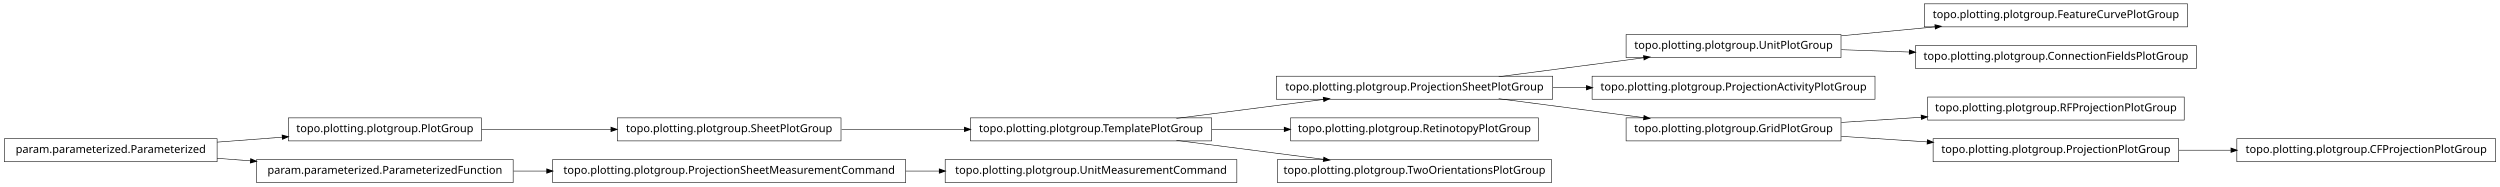
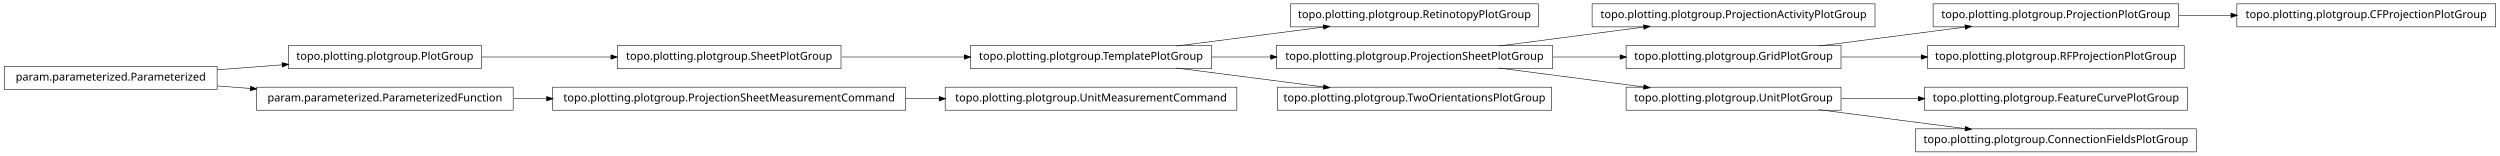
- <svg xmlns="http://www.w3.org/2000/svg" width="2280pt" height="170pt" viewBox="0.00 0.00 2280.00 170.00">
-   <g id="graph1" class="graph" transform="scale(1 1) rotate(0) translate(4 166)">
-     <polygon fill="white" stroke="white" points="-4,5 -4,-166 2277,-166 2277,5 -4,5" />
+ <svg xmlns="http://www.w3.org/2000/svg" width="2280pt" height="142pt" viewBox="0.00 0.00 2280.00 142.00">
+   <g id="graph1" class="graph" transform="scale(1 1) rotate(0) translate(4 138)">
+     <polygon fill="white" stroke="white" points="-4,5 -4,-138 2277,-138 2277,5 -4,5" />
    <g id="node1" class="node">
-       <polygon fill="none" stroke="black" stroke-width="0.5" points="194,-39.5 5.68434e-14,-39.5 0,-18.5 194,-18.5 194,-39.5" />
-       <text text-anchor="middle" x="97" y="-26.5" font-family="Vera" font-size="10.00">param.parameterized.Parameterized</text>
-     </g>
-     <g id="node8" class="node">
-       <polygon fill="none" stroke="black" stroke-width="0.5" points="435,-58.5 259,-58.5 259,-37.5 435,-37.5 435,-58.5" />
-       <text text-anchor="middle" x="347" y="-45.5" font-family="Vera" font-size="10.00">topo.plotting.plotgroup.PlotGroup</text>
-     </g>
-     <g id="edge6" class="edge">
-       <path fill="none" stroke="black" stroke-width="0.5" d="M194.014,-36.373C213.46,-37.851 233.859,-39.401 253.193,-40.871" />
-       <polygon fill="black" stroke="black" points="253.499,-42.649 258.617,-41.283 253.764,-39.159 253.499,-42.649" />
-     </g>
-     <g id="node15" class="node">
-       <polygon fill="none" stroke="black" stroke-width="0.5" points="464,-20.5 230,-20.5 230,0.5 464,0.5 464,-20.5" />
-       <text text-anchor="middle" x="347" y="-7.5" font-family="Vera" font-size="10.00">param.parameterized.ParameterizedFunction</text>
-     </g>
-     <g id="edge14" class="edge">
-       <path fill="none" stroke="black" stroke-width="0.5" d="M194.014,-21.627C204.04,-20.865 214.319,-20.084 224.575,-19.304" />
-       <polygon fill="black" stroke="black" points="224.754,-21.046 229.607,-18.922 224.489,-17.556 224.754,-21.046" />
+       <polygon fill="none" stroke="black" stroke-width="0.5" points="1399,-134.5 1173,-134.5 1173,-113.5 1399,-113.5 1399,-134.5" />
+       <text text-anchor="middle" x="1286" y="-121.5" font-family="Vera" font-size="10.00">topo.plotting.plotgroup.RetinotopyPlotGroup</text>
    </g>
    <g id="node2" class="node">
-       <polygon fill="none" stroke="black" stroke-width="0.5" points="1991,-162.5 1751,-162.5 1751,-141.5 1991,-141.5 1991,-162.5" />
-       <text text-anchor="middle" x="1871" y="-149.5" font-family="Vera" font-size="10.00">topo.plotting.plotgroup.FeatureCurvePlotGroup</text>
-     </g>
-     <g id="node3" class="node">
-       <polygon fill="none" stroke="black" stroke-width="0.5" points="1675,-134.5 1479,-134.5 1479,-113.5 1675,-113.5 1675,-134.5" />
-       <text text-anchor="middle" x="1577" y="-121.5" font-family="Vera" font-size="10.00">topo.plotting.plotgroup.UnitPlotGroup</text>
+       <polygon fill="none" stroke="black" stroke-width="0.5" points="1101,-96.5 881,-96.5 881,-75.5 1101,-75.5 1101,-96.5" />
+       <text text-anchor="middle" x="991" y="-83.5" font-family="Vera" font-size="10.00">topo.plotting.plotgroup.TemplatePlotGroup</text>
    </g>
    <g id="edge2" class="edge">
-       <path fill="none" stroke="black" stroke-width="0.5" d="M1675.31,-133.363C1702.73,-135.974 1732.7,-138.829 1760.76,-141.501" />
-       <polygon fill="black" stroke="black" points="1760.83,-143.266 1765.98,-141.998 1761.17,-139.782 1760.83,-143.266" />
-     </g>
-     <g id="node33" class="node">
-       <polygon fill="none" stroke="black" stroke-width="0.5" points="1999,-124.5 1743,-124.5 1743,-103.5 1999,-103.5 1999,-124.5" />
-       <text text-anchor="middle" x="1871" y="-111.5" font-family="Vera" font-size="10.00">topo.plotting.plotgroup.ConnectionFieldsPlotGroup</text>
-     </g>
-     <g id="edge32" class="edge">
-       <path fill="none" stroke="black" stroke-width="0.5" d="M1675.31,-120.656C1695.24,-119.978 1716.52,-119.254 1737.44,-118.543" />
-       <polygon fill="black" stroke="black" points="1737.53,-120.291 1742.46,-118.372 1737.41,-116.793 1737.53,-120.291" />
+       <path fill="none" stroke="black" stroke-width="0.5" d="M1068.89,-96.034C1110.23,-101.358 1161.03,-107.902 1203.1,-113.321" />
+       <polygon fill="black" stroke="black" points="1203,-115.073 1208.18,-113.976 1203.45,-111.601 1203,-115.073" />
    </g>
    <g id="node5" class="node">
      <polygon fill="none" stroke="black" stroke-width="0.5" points="1412,-96.5 1160,-96.5 1160,-75.5 1412,-75.5 1412,-96.5" />
      <text text-anchor="middle" x="1286" y="-83.5" font-family="Vera" font-size="10.00">topo.plotting.plotgroup.ProjectionSheetPlotGroup</text>
    </g>
-     <g id="edge16" class="edge">
+     <g id="edge26" class="edge">
+       <path fill="none" stroke="black" stroke-width="0.5" d="M1101.27,-86C1118.77,-86 1137.02,-86 1154.94,-86" />
+       <polygon fill="black" stroke="black" points="1154.99,-87.75 1159.99,-86 1154.99,-84.25 1154.99,-87.75" />
+     </g>
+     <g id="node9" class="node">
+       <polygon fill="none" stroke="black" stroke-width="0.5" points="1411,-58.5 1161,-58.5 1161,-37.5 1411,-37.5 1411,-58.5" />
+       <text text-anchor="middle" x="1286" y="-45.5" font-family="Vera" font-size="10.00">topo.plotting.plotgroup.TwoOrientationsPlotGroup</text>
+     </g>
+     <g id="edge8" class="edge">
+       <path fill="none" stroke="black" stroke-width="0.5" d="M1068.89,-75.966C1110.23,-70.641 1161.03,-64.098 1203.1,-58.679" />
+       <polygon fill="black" stroke="black" points="1203.45,-60.399 1208.18,-58.024 1203,-56.927 1203.45,-60.399" />
+     </g>
+     <g id="node4" class="node">
+       <polygon fill="none" stroke="black" stroke-width="0.5" points="1706,-134.5 1448,-134.5 1448,-113.5 1706,-113.5 1706,-134.5" />
+       <text text-anchor="middle" x="1577" y="-121.5" font-family="Vera" font-size="10.00">topo.plotting.plotgroup.ProjectionActivityPlotGroup</text>
+     </g>
+     <g id="edge4" class="edge">
      <path fill="none" stroke="black" stroke-width="0.5" d="M1362.84,-96.034C1403.61,-101.358 1453.73,-107.902 1495.22,-113.321" />
      <polygon fill="black" stroke="black" points="1495.05,-115.064 1500.24,-113.976 1495.51,-111.593 1495.05,-115.064" />
    </g>
-     <g id="node13" class="node">
-       <polygon fill="none" stroke="black" stroke-width="0.5" points="1706,-96.5 1448,-96.5 1448,-75.5 1706,-75.5 1706,-96.5" />
-       <text text-anchor="middle" x="1577" y="-83.5" font-family="Vera" font-size="10.00">topo.plotting.plotgroup.ProjectionActivityPlotGroup</text>
+     <g id="node15" class="node">
+       <polygon fill="none" stroke="black" stroke-width="0.5" points="1675,-96.5 1479,-96.5 1479,-75.5 1675,-75.5 1675,-96.5" />
+       <text text-anchor="middle" x="1577" y="-83.5" font-family="Vera" font-size="10.00">topo.plotting.plotgroup.GridPlotGroup</text>
    </g>
-     <g id="edge12" class="edge">
-       <path fill="none" stroke="black" stroke-width="0.5" d="M1412.37,-86C1422.52,-86 1432.79,-86 1442.99,-86" />
-       <polygon fill="black" stroke="black" points="1442.99,-87.75 1447.99,-86 1442.99,-84.25 1442.99,-87.75" />
+     <g id="edge32" class="edge">
+       <path fill="none" stroke="black" stroke-width="0.5" d="M1412.37,-86C1432.87,-86 1453.89,-86 1473.76,-86" />
+       <polygon fill="black" stroke="black" points="1473.78,-87.75 1478.78,-86 1473.78,-84.25 1473.78,-87.75" />
    </g>
-     <g id="node19" class="node">
+     <g id="node17" class="node">
      <polygon fill="none" stroke="black" stroke-width="0.5" points="1675,-58.5 1479,-58.5 1479,-37.5 1675,-37.5 1675,-58.5" />
-       <text text-anchor="middle" x="1577" y="-45.5" font-family="Vera" font-size="10.00">topo.plotting.plotgroup.GridPlotGroup</text>
+       <text text-anchor="middle" x="1577" y="-45.5" font-family="Vera" font-size="10.00">topo.plotting.plotgroup.UnitPlotGroup</text>
    </g>
-     <g id="edge34" class="edge">
+     <g id="edge14" class="edge">
      <path fill="none" stroke="black" stroke-width="0.5" d="M1362.84,-75.966C1403.61,-70.641 1453.73,-64.098 1495.22,-58.679" />
      <polygon fill="black" stroke="black" points="1495.51,-60.407 1500.24,-58.024 1495.05,-56.936 1495.51,-60.407" />
    </g>
-     <g id="node6" class="node">
-       <polygon fill="none" stroke="black" stroke-width="0.5" points="1101,-58.5 881,-58.5 881,-37.5 1101,-37.5 1101,-58.5" />
-       <text text-anchor="middle" x="991" y="-45.5" font-family="Vera" font-size="10.00">topo.plotting.plotgroup.TemplatePlotGroup</text>
+     <g id="node7" class="node">
+       <polygon fill="none" stroke="black" stroke-width="0.5" points="763,-96.5 559,-96.5 559,-75.5 763,-75.5 763,-96.5" />
+       <text text-anchor="middle" x="661" y="-83.5" font-family="Vera" font-size="10.00">topo.plotting.plotgroup.SheetPlotGroup</text>
    </g>
-     <g id="edge4" class="edge">
-       <path fill="none" stroke="black" stroke-width="0.5" d="M1068.89,-58.034C1110.23,-63.358 1161.03,-69.902 1203.1,-75.321" />
-       <polygon fill="black" stroke="black" points="1203,-77.073 1208.18,-75.976 1203.45,-73.601 1203,-77.073" />
+     <g id="edge6" class="edge">
+       <path fill="none" stroke="black" stroke-width="0.5" d="M763.605,-86C799.041,-86 838.979,-86 875.385,-86" />
+       <polygon fill="black" stroke="black" points="875.73,-87.75 880.729,-86 875.729,-84.25 875.73,-87.75" />
    </g>
-     <g id="node27" class="node">
-       <polygon fill="none" stroke="black" stroke-width="0.5" points="1399,-58.5 1173,-58.5 1173,-37.5 1399,-37.5 1399,-58.5" />
-       <text text-anchor="middle" x="1286" y="-45.5" font-family="Vera" font-size="10.00">topo.plotting.plotgroup.RetinotopyPlotGroup</text>
+     <g id="node11" class="node">
+       <polygon fill="none" stroke="black" stroke-width="0.5" points="1124,-58.5 858,-58.5 858,-37.5 1124,-37.5 1124,-58.5" />
+       <text text-anchor="middle" x="991" y="-45.5" font-family="Vera" font-size="10.00">topo.plotting.plotgroup.UnitMeasurementCommand</text>
    </g>
-     <g id="edge26" class="edge">
-       <path fill="none" stroke="black" stroke-width="0.5" d="M1101.27,-48C1122.78,-48 1145.43,-48 1167.2,-48" />
-       <polygon fill="black" stroke="black" points="1167.42,-49.75 1172.42,-48 1167.42,-46.25 1167.42,-49.75" />
+     <g id="node12" class="node">
+       <polygon fill="none" stroke="black" stroke-width="0.5" points="822,-58.5 500,-58.5 500,-37.5 822,-37.5 822,-58.5" />
+       <text text-anchor="middle" x="661" y="-45.5" font-family="Vera" font-size="10.00">topo.plotting.plotgroup.ProjectionSheetMeasurementCommand</text>
+     </g>
+     <g id="edge10" class="edge">
+       <path fill="none" stroke="black" stroke-width="0.5" d="M822.133,-48C832.304,-48 842.494,-48 852.549,-48" />
+       <polygon fill="black" stroke="black" points="852.794,-49.75 857.794,-48 852.794,-46.25 852.794,-49.75" />
+     </g>
+     <g id="node14" class="node">
+       <polygon fill="none" stroke="black" stroke-width="0.5" points="1983,-134.5 1759,-134.5 1759,-113.5 1983,-113.5 1983,-134.5" />
+       <text text-anchor="middle" x="1871" y="-121.5" font-family="Vera" font-size="10.00">topo.plotting.plotgroup.ProjectionPlotGroup</text>
+     </g>
+     <g id="node19" class="node">
+       <polygon fill="none" stroke="black" stroke-width="0.5" points="2272,-134.5 2036,-134.5 2036,-113.5 2272,-113.5 2272,-134.5" />
+       <text text-anchor="middle" x="2154" y="-121.5" font-family="Vera" font-size="10.00">topo.plotting.plotgroup.CFProjectionPlotGroup</text>
+     </g>
+     <g id="edge16" class="edge">
+       <path fill="none" stroke="black" stroke-width="0.5" d="M1983.26,-124C1998.78,-124 2014.8,-124 2030.52,-124" />
+       <polygon fill="black" stroke="black" points="2030.84,-125.75 2035.84,-124 2030.84,-122.25 2030.84,-125.75" />
+     </g>
+     <g id="edge12" class="edge">
+       <path fill="none" stroke="black" stroke-width="0.5" d="M1654.63,-96.034C1695.83,-101.358 1746.45,-107.902 1788.38,-113.321" />
+       <polygon fill="black" stroke="black" points="1788.26,-115.071 1793.45,-113.976 1788.71,-111.599 1788.26,-115.071" />
+     </g>
+     <g id="node34" class="node">
+       <polygon fill="none" stroke="black" stroke-width="0.5" points="1988,-96.5 1754,-96.5 1754,-75.5 1988,-75.5 1988,-96.5" />
+       <text text-anchor="middle" x="1871" y="-83.5" font-family="Vera" font-size="10.00">topo.plotting.plotgroup.RFProjectionPlotGroup</text>
+     </g>
+     <g id="edge34" class="edge">
+       <path fill="none" stroke="black" stroke-width="0.5" d="M1675.31,-86C1698.68,-86 1723.91,-86 1748.23,-86" />
+       <polygon fill="black" stroke="black" points="1748.41,-87.75 1753.41,-86 1748.41,-84.25 1748.41,-87.75" />
+     </g>
+     <g id="node26" class="node">
+       <polygon fill="none" stroke="black" stroke-width="0.5" points="1991,-58.5 1751,-58.5 1751,-37.5 1991,-37.5 1991,-58.5" />
+       <text text-anchor="middle" x="1871" y="-45.5" font-family="Vera" font-size="10.00">topo.plotting.plotgroup.FeatureCurvePlotGroup</text>
+     </g>
+     <g id="edge22" class="edge">
+       <path fill="none" stroke="black" stroke-width="0.5" d="M1675.31,-48C1697.9,-48 1722.23,-48 1745.8,-48" />
+       <polygon fill="black" stroke="black" points="1745.81,-49.75 1750.81,-48 1745.81,-46.25 1745.81,-49.75" />
    </g>
    <g id="node31" class="node">
-       <polygon fill="none" stroke="black" stroke-width="0.5" points="1411,-20.5 1161,-20.5 1161,0.5 1411,0.5 1411,-20.5" />
-       <text text-anchor="middle" x="1286" y="-7.5" font-family="Vera" font-size="10.00">topo.plotting.plotgroup.TwoOrientationsPlotGroup</text>
+       <polygon fill="none" stroke="black" stroke-width="0.5" points="1999,-20.5 1743,-20.5 1743,0.5 1999,0.5 1999,-20.5" />
+       <text text-anchor="middle" x="1871" y="-7.5" font-family="Vera" font-size="10.00">topo.plotting.plotgroup.ConnectionFieldsPlotGroup</text>
    </g>
    <g id="edge30" class="edge">
-       <path fill="none" stroke="black" stroke-width="0.5" d="M1068.89,-37.966C1110.23,-32.642 1161.03,-26.098 1203.1,-20.679" />
-       <polygon fill="black" stroke="black" points="1203.45,-22.399 1208.18,-20.024 1203,-18.927 1203.45,-22.399" />
+       <path fill="none" stroke="black" stroke-width="0.5" d="M1654.63,-37.966C1695.83,-32.642 1746.45,-26.098 1788.38,-20.679" />
+       <polygon fill="black" stroke="black" points="1788.71,-22.401 1793.45,-20.024 1788.26,-18.93 1788.71,-22.401" />
    </g>
-     <g id="node10" class="node">
-       <polygon fill="none" stroke="black" stroke-width="0.5" points="763,-58.5 559,-58.5 559,-37.5 763,-37.5 763,-58.5" />
-       <text text-anchor="middle" x="661" y="-45.5" font-family="Vera" font-size="10.00">topo.plotting.plotgroup.SheetPlotGroup</text>
+     <g id="node21" class="node">
+       <polygon fill="none" stroke="black" stroke-width="0.5" points="435,-96.5 259,-96.5 259,-75.5 435,-75.5 435,-96.5" />
+       <text text-anchor="middle" x="347" y="-83.5" font-family="Vera" font-size="10.00">topo.plotting.plotgroup.PlotGroup</text>
    </g>
-     <g id="edge10" class="edge">
-       <path fill="none" stroke="black" stroke-width="0.5" d="M435.302,-48C471.932,-48 514.775,-48 553.234,-48" />
-       <polygon fill="black" stroke="black" points="553.387,-49.75 558.387,-48 553.387,-46.25 553.387,-49.75" />
-     </g>
-     <g id="edge8" class="edge">
-       <path fill="none" stroke="black" stroke-width="0.5" d="M763.605,-48C799.041,-48 838.979,-48 875.385,-48" />
-       <polygon fill="black" stroke="black" points="875.73,-49.75 880.729,-48 875.729,-46.25 875.73,-49.75" />
+     <g id="edge28" class="edge">
+       <path fill="none" stroke="black" stroke-width="0.5" d="M435.302,-86C471.932,-86 514.775,-86 553.234,-86" />
+       <polygon fill="black" stroke="black" points="553.387,-87.75 558.387,-86 553.387,-84.25 553.387,-87.75" />
    </g>
    <g id="node22" class="node">
-       <polygon fill="none" stroke="black" stroke-width="0.5" points="822,-20.5 500,-20.5 500,0.5 822,0.5 822,-20.5" />
-       <text text-anchor="middle" x="661" y="-7.5" font-family="Vera" font-size="10.00">topo.plotting.plotgroup.ProjectionSheetMeasurementCommand</text>
-     </g>
-     <g id="edge22" class="edge">
-       <path fill="none" stroke="black" stroke-width="0.5" d="M464.369,-10C474.323,-10 484.506,-10 494.741,-10" />
-       <polygon fill="black" stroke="black" points="494.769,-11.75 499.769,-10 494.769,-8.25 494.769,-11.75" />
-     </g>
-     <g id="node18" class="node">
-       <polygon fill="none" stroke="black" stroke-width="0.5" points="1988,-77.5 1754,-77.5 1754,-56.5 1988,-56.5 1988,-77.5" />
-       <text text-anchor="middle" x="1871" y="-64.5" font-family="Vera" font-size="10.00">topo.plotting.plotgroup.RFProjectionPlotGroup</text>
+       <polygon fill="none" stroke="black" stroke-width="0.5" points="194,-77.5 5.68434e-14,-77.5 0,-56.5 194,-56.5 194,-77.5" />
+       <text text-anchor="middle" x="97" y="-64.5" font-family="Vera" font-size="10.00">param.parameterized.Parameterized</text>
    </g>
    <g id="edge18" class="edge">
-       <path fill="none" stroke="black" stroke-width="0.5" d="M1675.31,-54.353C1698.68,-55.864 1723.91,-57.494 1748.23,-59.066" />
-       <polygon fill="black" stroke="black" points="1748.3,-60.824 1753.41,-59.4 1748.53,-57.331 1748.3,-60.824" />
+       <path fill="none" stroke="black" stroke-width="0.5" d="M194.014,-74.373C213.46,-75.851 233.859,-77.401 253.193,-78.871" />
+       <polygon fill="black" stroke="black" points="253.499,-80.649 258.617,-79.283 253.764,-77.159 253.499,-80.649" />
    </g>
-     <g id="node25" class="node">
-       <polygon fill="none" stroke="black" stroke-width="0.5" points="1983,-39.5 1759,-39.5 1759,-18.5 1983,-18.5 1983,-39.5" />
-       <text text-anchor="middle" x="1871" y="-26.5" font-family="Vera" font-size="10.00">topo.plotting.plotgroup.ProjectionPlotGroup</text>
+     <g id="node24" class="node">
+       <polygon fill="none" stroke="black" stroke-width="0.5" points="464,-58.5 230,-58.5 230,-37.5 464,-37.5 464,-58.5" />
+       <text text-anchor="middle" x="347" y="-45.5" font-family="Vera" font-size="10.00">param.parameterized.ParameterizedFunction</text>
    </g>
    <g id="edge24" class="edge">
-       <path fill="none" stroke="black" stroke-width="0.5" d="M1675.31,-41.647C1700.42,-40.024 1727.68,-38.262 1753.65,-36.584" />
-       <polygon fill="black" stroke="black" points="1753.95,-38.318 1758.82,-36.249 1753.72,-34.826 1753.95,-38.318" />
-     </g>
-     <g id="node21" class="node">
-       <polygon fill="none" stroke="black" stroke-width="0.5" points="1124,-20.5 858,-20.5 858,0.5 1124,0.5 1124,-20.5" />
-       <text text-anchor="middle" x="991" y="-7.5" font-family="Vera" font-size="10.00">topo.plotting.plotgroup.UnitMeasurementCommand</text>
+       <path fill="none" stroke="black" stroke-width="0.5" d="M194.014,-59.627C204.04,-58.865 214.319,-58.084 224.575,-57.304" />
+       <polygon fill="black" stroke="black" points="224.754,-59.046 229.607,-56.922 224.489,-55.556 224.754,-59.046" />
    </g>
    <g id="edge20" class="edge">
-       <path fill="none" stroke="black" stroke-width="0.5" d="M822.133,-10C832.304,-10 842.494,-10 852.549,-10" />
-       <polygon fill="black" stroke="black" points="852.794,-11.75 857.794,-10 852.794,-8.25 852.794,-11.75" />
-     </g>
-     <g id="node29" class="node">
-       <polygon fill="none" stroke="black" stroke-width="0.5" points="2272,-39.5 2036,-39.5 2036,-18.5 2272,-18.5 2272,-39.5" />
-       <text text-anchor="middle" x="2154" y="-26.5" font-family="Vera" font-size="10.00">topo.plotting.plotgroup.CFProjectionPlotGroup</text>
-     </g>
-     <g id="edge28" class="edge">
-       <path fill="none" stroke="black" stroke-width="0.5" d="M1983.26,-29C1998.78,-29 2014.8,-29 2030.52,-29" />
-       <polygon fill="black" stroke="black" points="2030.84,-30.75 2035.84,-29 2030.84,-27.25 2030.84,-30.75" />
+       <path fill="none" stroke="black" stroke-width="0.5" d="M464.369,-48C474.323,-48 484.506,-48 494.741,-48" />
+       <polygon fill="black" stroke="black" points="494.769,-49.75 499.769,-48 494.769,-46.25 494.769,-49.75" />
    </g>
  </g>
</svg>
